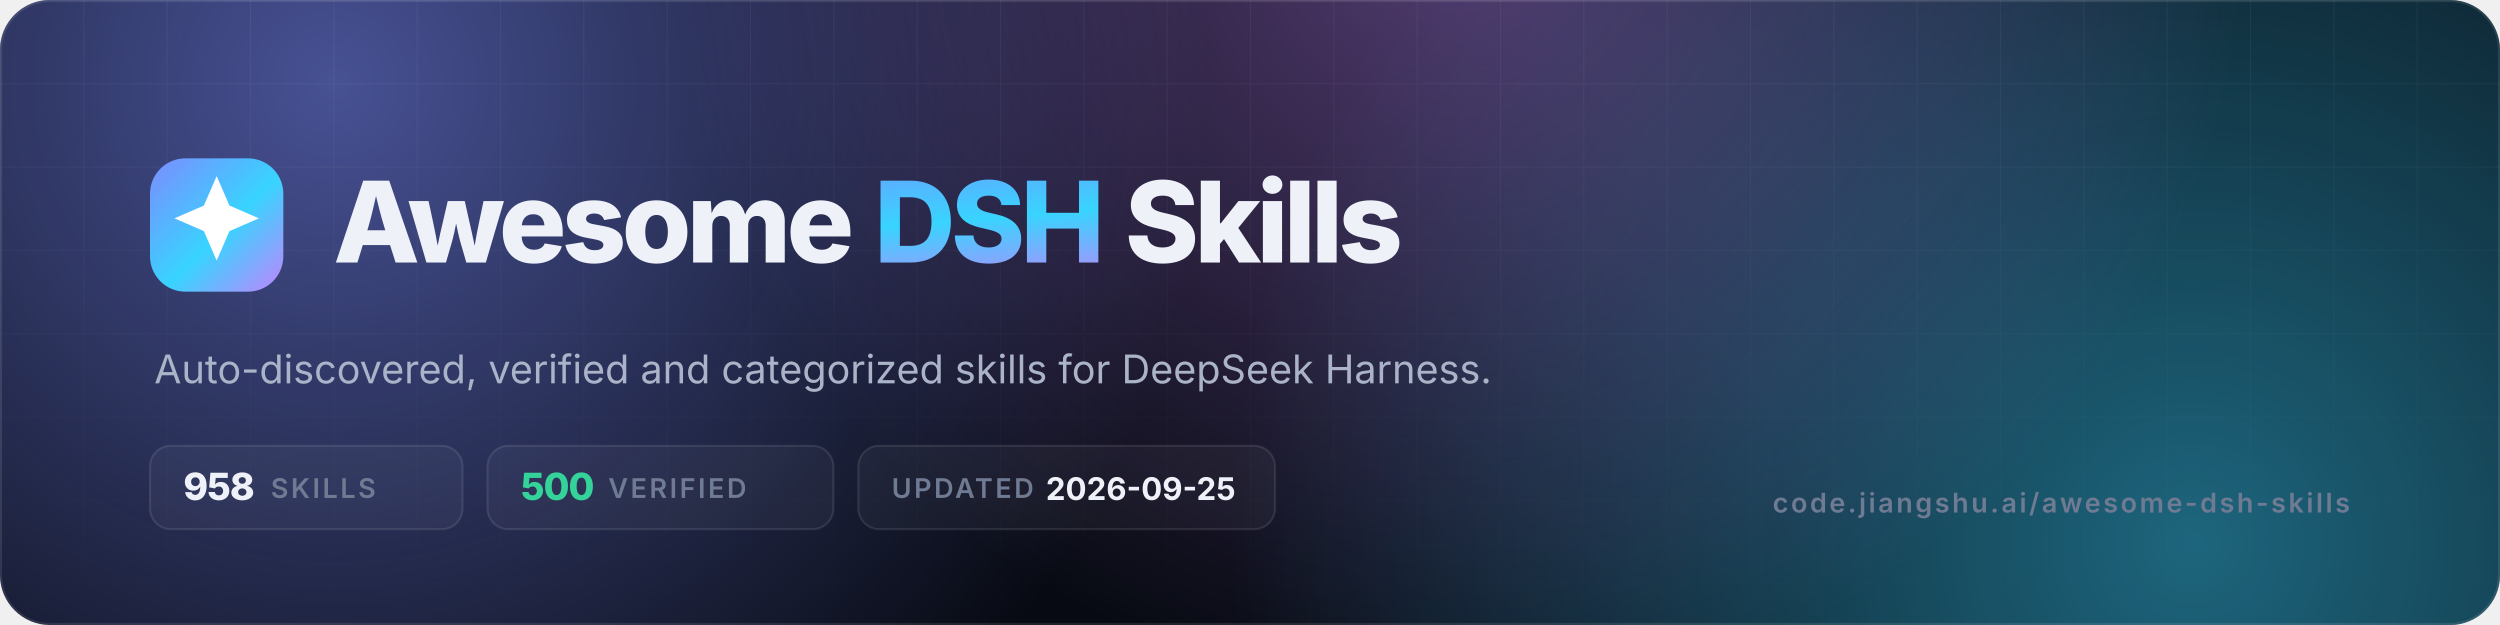
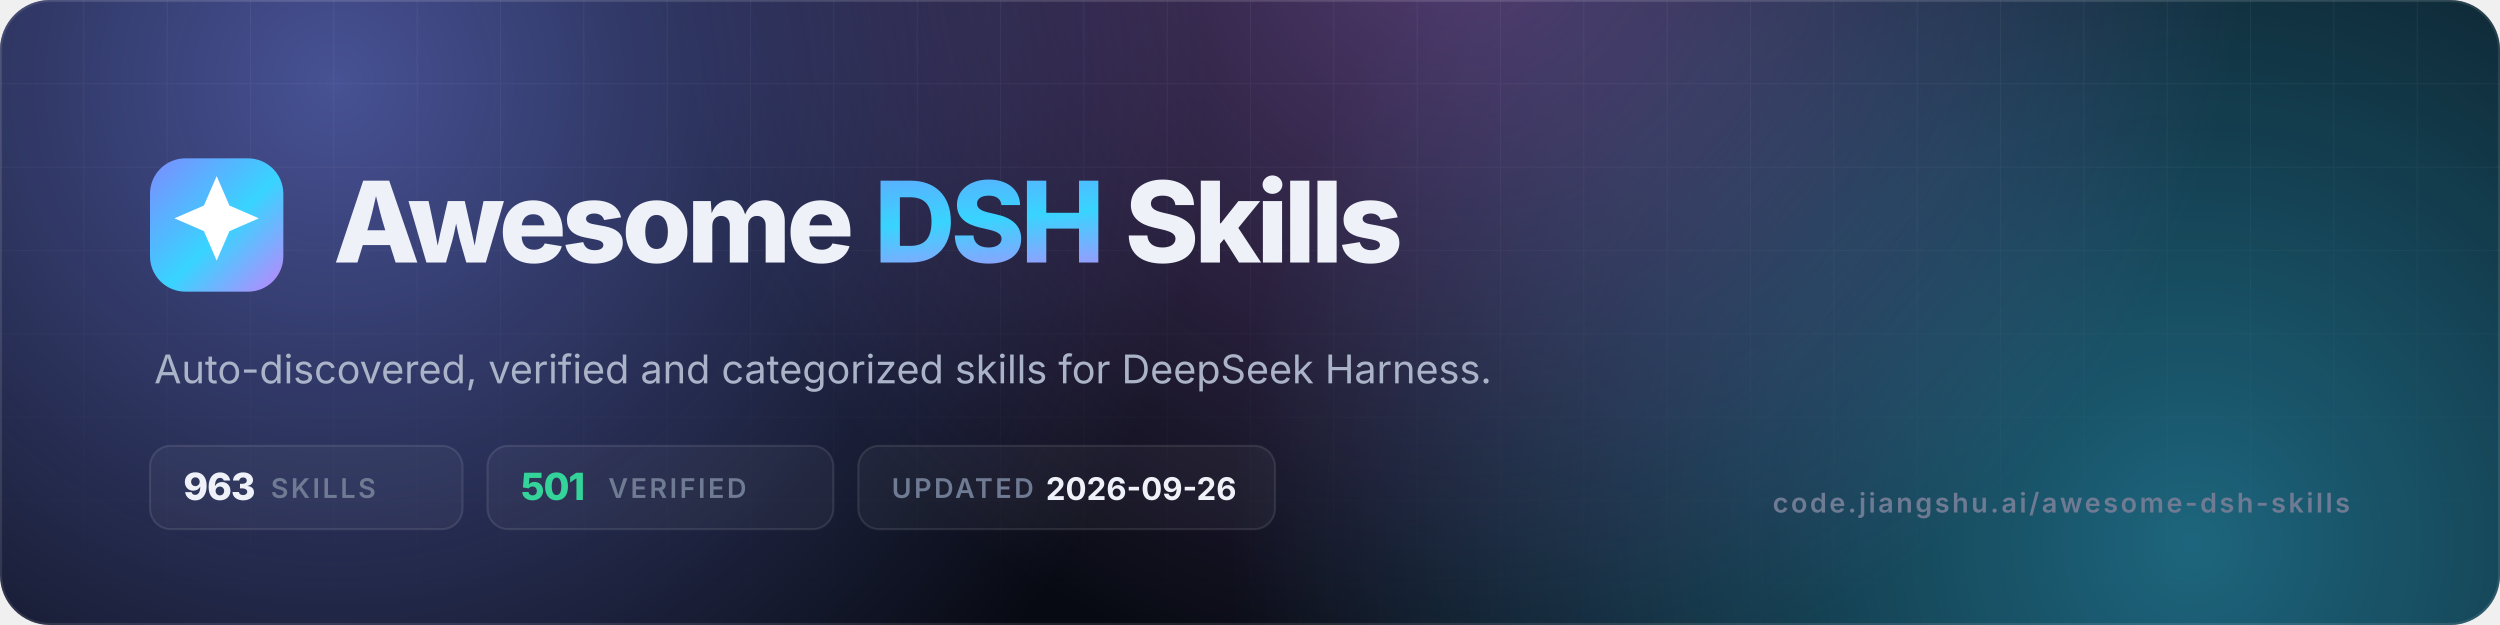
- <svg xmlns="http://www.w3.org/2000/svg" viewBox="0 0 1200 300" width="1200" height="300" role="img" aria-label="Awesome DSH Skills — 958 skills, 500 verified">
+ <svg xmlns="http://www.w3.org/2000/svg" viewBox="0 0 1200 300" width="1200" height="300" role="img" aria-label="Awesome DSH Skills — 963 skills, 501 verified">
  <defs>
    <linearGradient id="g" x1="0" y1="0" x2="1" y2="1">
      <stop offset="0" stop-color="#7c8cff" />
      <stop offset=".55" stop-color="#38d4ff" />
      <stop offset="1" stop-color="#c084fc" />
    </linearGradient>
    <radialGradient id="a1" cx="0" cy="0" r="1" gradientUnits="userSpaceOnUse" gradientTransform="translate(160 40) scale(420)">
      <stop offset="0" stop-color="#7c8cff" stop-opacity=".55" />
      <stop offset="1" stop-color="#7c8cff" stop-opacity="0" />
    </radialGradient>
    <radialGradient id="a2" cx="0" cy="0" r="1" gradientUnits="userSpaceOnUse" gradientTransform="translate(1050 260) scale(460)">
      <stop offset="0" stop-color="#38d4ff" stop-opacity=".45" />
      <stop offset="1" stop-color="#38d4ff" stop-opacity="0" />
    </radialGradient>
    <radialGradient id="a3" cx="0" cy="0" r="1" gradientUnits="userSpaceOnUse" gradientTransform="translate(700 -40) scale(380)">
      <stop offset="0" stop-color="#c084fc" stop-opacity=".4" />
      <stop offset="1" stop-color="#c084fc" stop-opacity="0" />
    </radialGradient>
    <pattern id="grid" width="40" height="40" patternUnits="userSpaceOnUse">
      <path d="M40 0H0V40" fill="none" stroke="#fff" stroke-opacity=".05" />
    </pattern>
    <linearGradient id="fade" x1="0" y1="0" x2="0" y2="1">
      <stop offset="0" stop-color="#fff" />
      <stop offset="1" stop-color="#fff" stop-opacity="0" />
    </linearGradient>
    <mask id="m">
      <rect width="1200" height="300" fill="url(#fade)" />
    </mask>
    <clipPath id="c">
      <rect width="1200" height="300" rx="24" />
    </clipPath>
  </defs>
  <g clip-path="url(#c)">
    <rect width="1200" height="300" fill="#070a12" />
    <rect width="1200" height="300" fill="url(#a1)" />
    <rect width="1200" height="300" fill="url(#a2)" />
    <rect width="1200" height="300" fill="url(#a3)" />
    <rect width="1200" height="300" fill="url(#grid)" mask="url(#m)" />
    <rect x=".5" y=".5" width="1199" height="299" rx="23.5" fill="none" stroke="#fff" stroke-opacity=".1" />
  </g>
  <rect x="72" y="76" width="64" height="64" rx="17" fill="url(#g)" />
  <g transform="translate(72 76) scale(2.6667)">
    <path d="M12 3.2l2.3 5.3 5.3 2.3-5.3 2.3L12 18.4l-2.3-5.3-5.3-2.3 5.3-2.3z" fill="#fff" />
  </g>
  <text x="160" y="126" font-family="Inter,-apple-system,'Segoe UI',Helvetica,Arial,sans-serif" font-size="54" font-weight="800" letter-spacing="-2.2" fill="#eef1f8">Awesome <tspan fill="url(#g)">DSH</tspan> Skills</text>
  <text x="74" y="184" font-family="Inter,-apple-system,'Segoe UI',Helvetica,Arial,sans-serif" font-size="19" fill="#aab3c7">Auto-discovered, verified and categorized skills for DeepSeek Harness.</text>
  <g font-family="Inter,-apple-system,'Segoe UI',Helvetica,Arial,sans-serif" font-size="13" font-weight="600" letter-spacing="1.2">
    <rect x="72" y="214" width="150" height="40" rx="10" fill="#fff" fill-opacity=".04" stroke="#fff" stroke-opacity=".1" />
-     <text x="88" y="240" fill="#eef1f8" font-size="18" font-weight="800" letter-spacing="-.5">958</text>
+     <text x="88" y="240" fill="#eef1f8" font-size="18" font-weight="800" letter-spacing="-.5">963</text>
    <text x="130" y="239" fill="#6f7a93">SKILLS</text>
    <rect x="234" y="214" width="166" height="40" rx="10" fill="#fff" fill-opacity=".04" stroke="#fff" stroke-opacity=".1" />
-     <text x="250" y="240" fill="#34d399" font-size="18" font-weight="800" letter-spacing="-.5">500</text>
+     <text x="250" y="240" fill="#34d399" font-size="18" font-weight="800" letter-spacing="-.5">501</text>
    <text x="292" y="239" fill="#6f7a93">VERIFIED</text>
    <rect x="412" y="214" width="200" height="40" rx="10" fill="#fff" fill-opacity=".04" stroke="#fff" stroke-opacity=".1" />
    <text x="428" y="239" fill="#6f7a93">UPDATED</text>
-     <text x="502" y="240" fill="#eef1f8" font-size="15" font-weight="700" letter-spacing="0">2026-09-25</text>
+     <text x="502" y="240" fill="#eef1f8" font-size="15" font-weight="700" letter-spacing="0">2026-09-26</text>
  </g>
  <text x="1128" y="246" text-anchor="end" font-family="Inter,-apple-system,'Segoe UI',Helvetica,Arial,sans-serif" font-size="13" font-weight="600" letter-spacing="1.2" fill="#6f7a93">code.jiangshu.ai/awesome-dsh-skills</text>
</svg>
